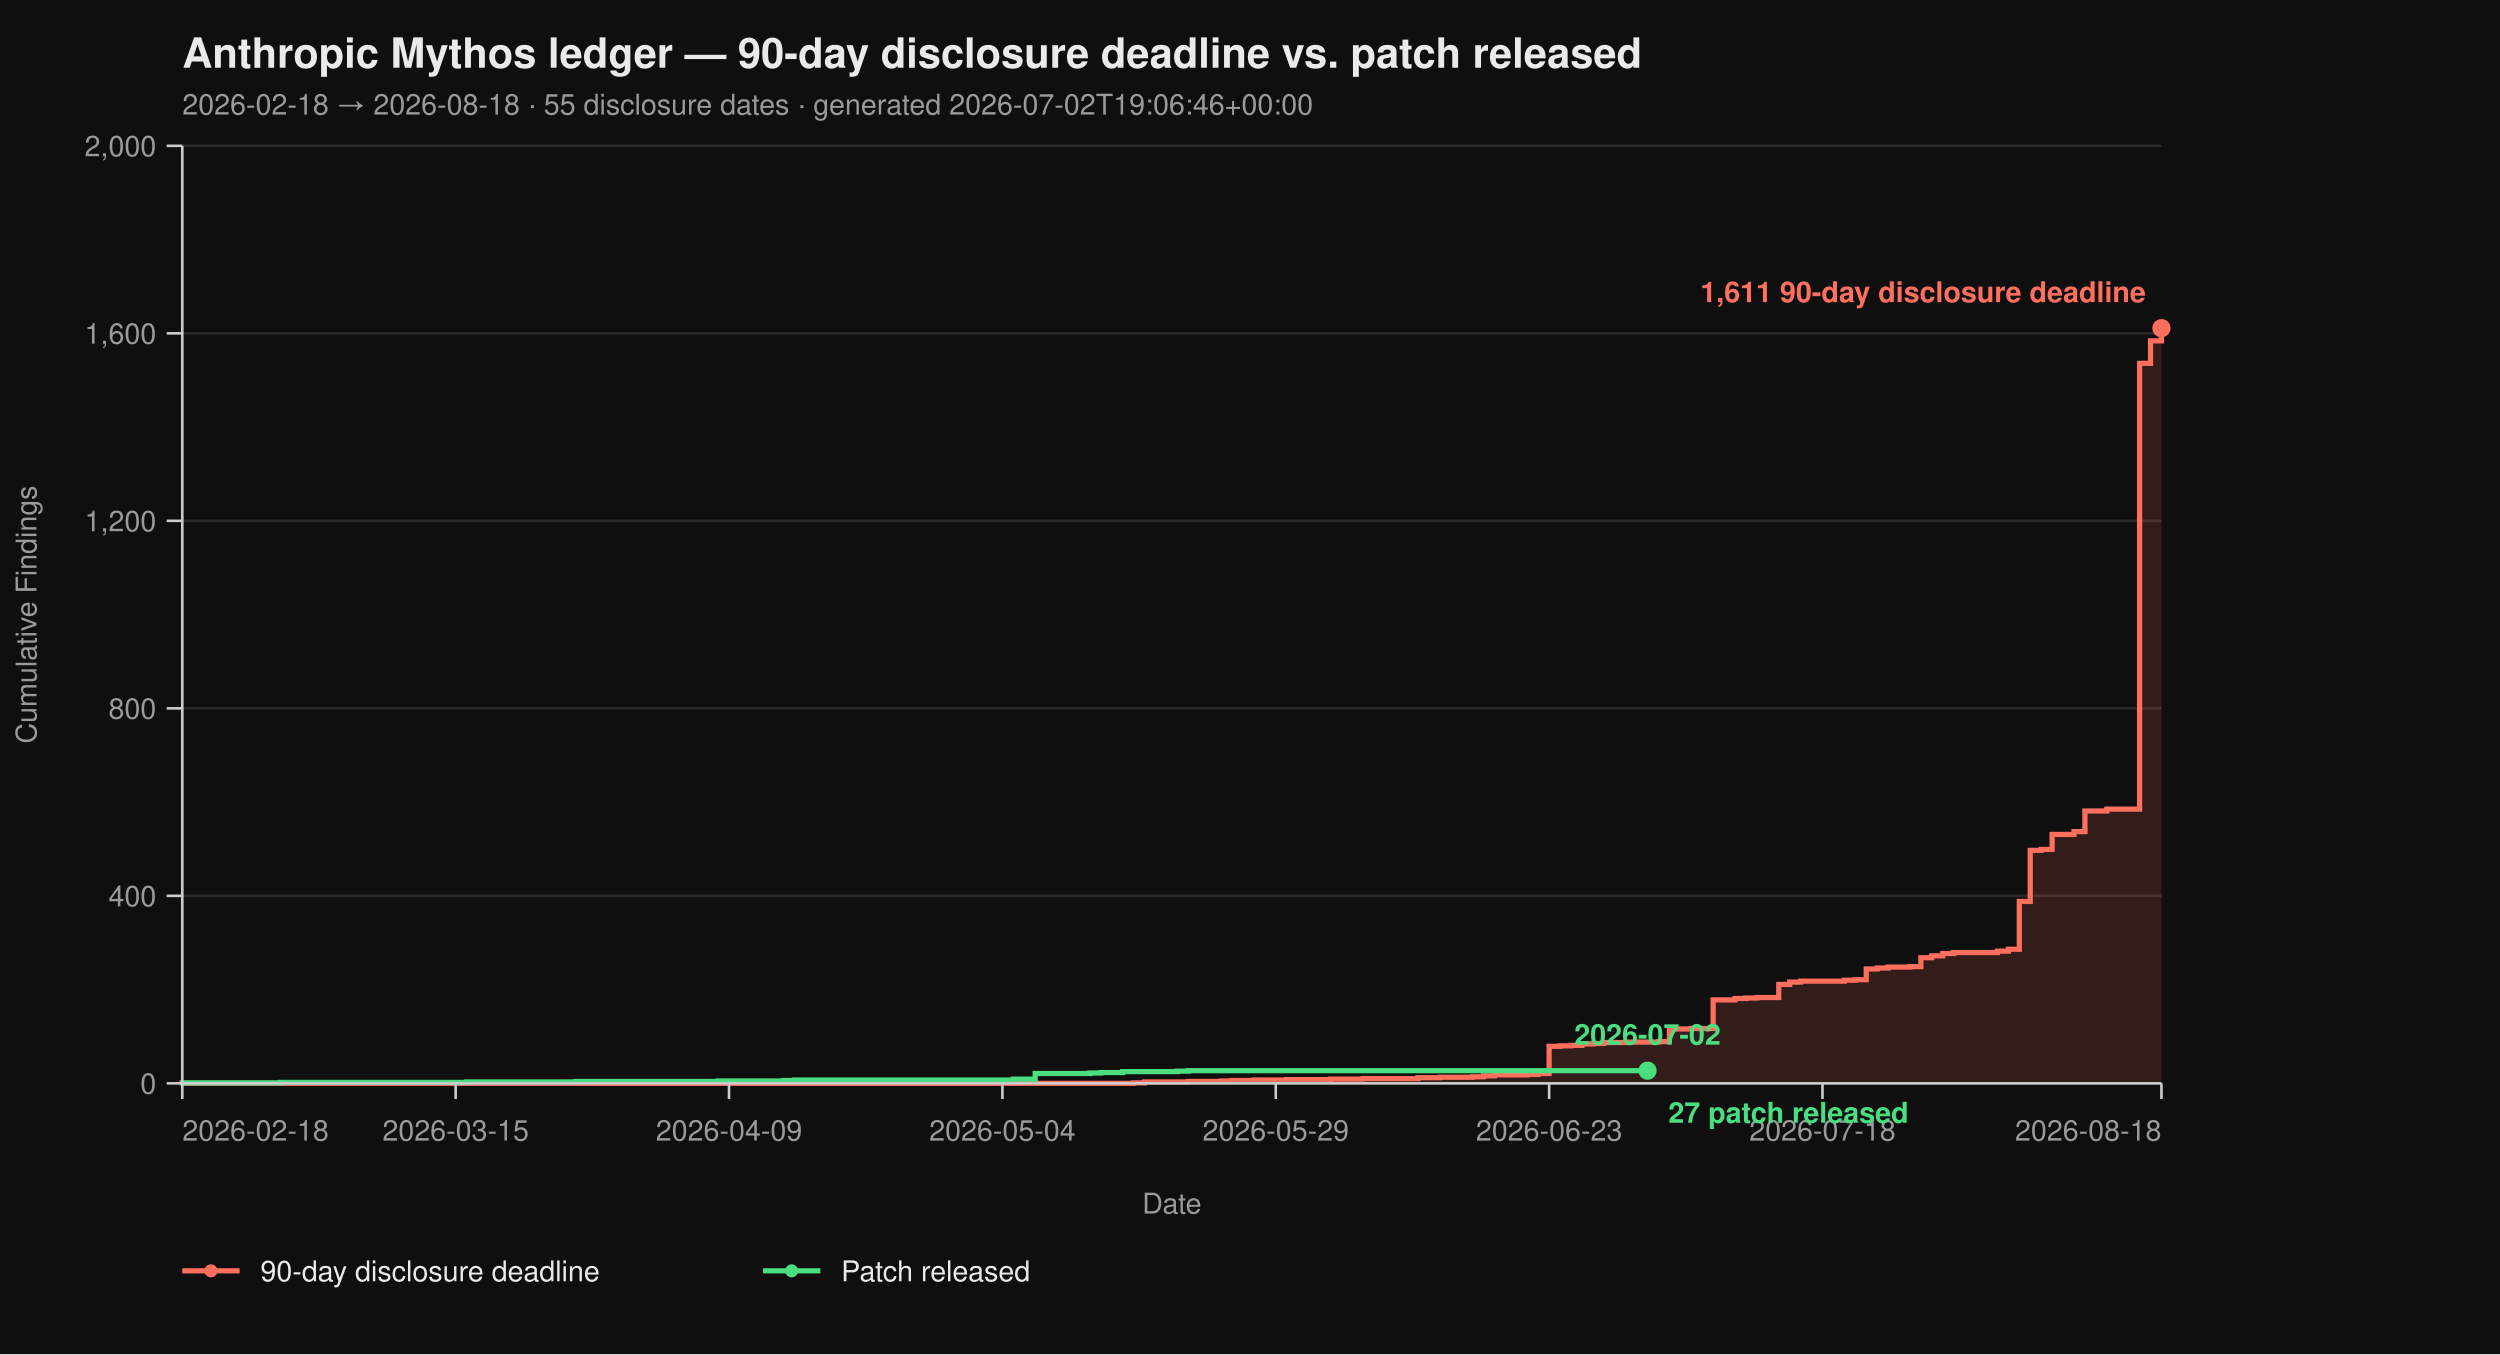
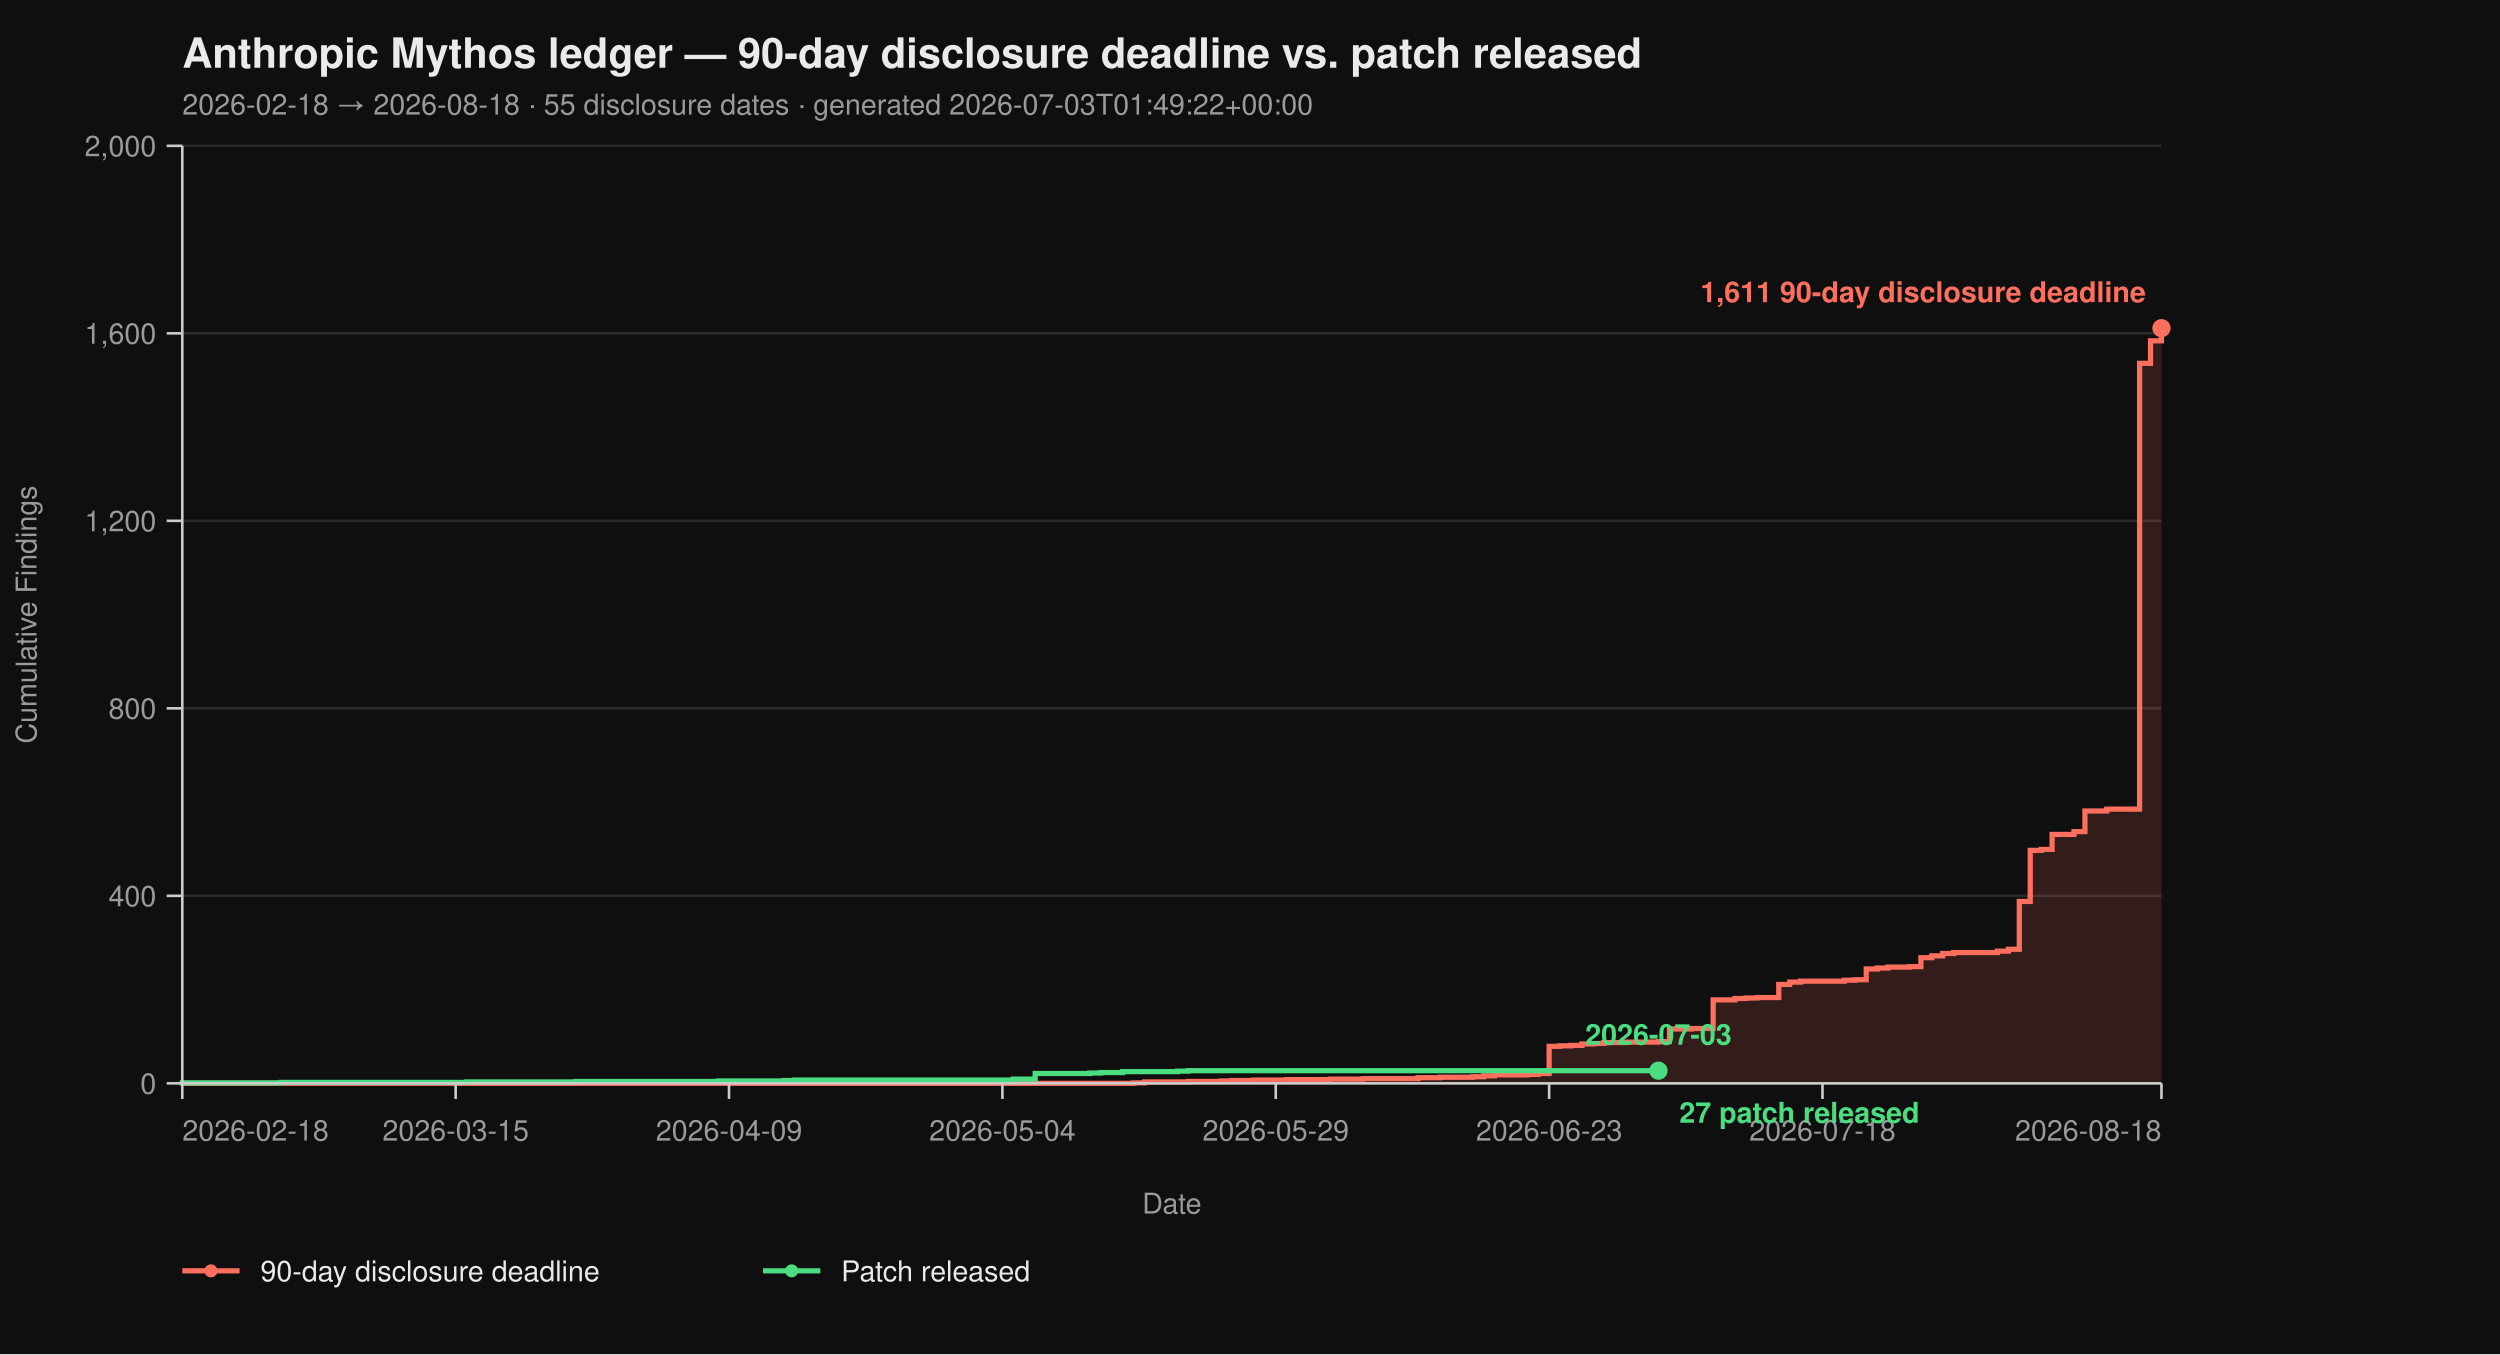
<svg xmlns="http://www.w3.org/2000/svg" viewBox="0 0 960 520" width="960" height="520" font-family="-apple-system, BlinkMacSystemFont, 'Segoe UI', Helvetica, Arial, sans-serif">
  <rect width="100%" height="100%" fill="#0f0f0f" />
  <text x="70" y="26" fill="#eaeaea" font-size="16" font-weight="700">Anthropic Mythos ledger — 90-day disclosure deadline vs. patch released</text>
-   <text x="70" y="44" fill="#9a9a9a" font-size="11">2026-02-18 → 2026-08-18  ·  55 disclosure dates  ·  generated 2026-07-02T19:06:46+00:00</text>
+   <text x="70" y="44" fill="#9a9a9a" font-size="11">2026-02-18 → 2026-08-18  ·  55 disclosure dates  ·  generated 2026-07-03T01:49:22+00:00</text>
  <line x1="70" y1="416.00" x2="830" y2="416.00" stroke="#2a2a2a" stroke-width="1" />
  <line x1="70" y1="344.00" x2="830" y2="344.00" stroke="#2a2a2a" stroke-width="1" />
  <line x1="70" y1="272.00" x2="830" y2="272.00" stroke="#2a2a2a" stroke-width="1" />
  <line x1="70" y1="200.00" x2="830" y2="200.00" stroke="#2a2a2a" stroke-width="1" />
  <line x1="70" y1="128.00" x2="830" y2="128.00" stroke="#2a2a2a" stroke-width="1" />
  <line x1="70" y1="56.00" x2="830" y2="56.00" stroke="#2a2a2a" stroke-width="1" />
  <path d="M 70.00 416.00 L 435.30 416.00 L 435.30 415.82 L 439.50 415.82 L 439.50 415.46 L 456.30 415.46 L 456.30 415.28 L 468.90 415.28 L 468.90 415.10 L 473.09 415.10 L 473.09 414.92 L 481.49 414.92 L 481.49 414.74 L 494.09 414.74 L 494.09 414.56 L 510.88 414.56 L 510.88 414.38 L 523.48 414.38 L 523.48 414.20 L 544.48 414.20 L 544.48 413.84 L 552.87 413.84 L 552.87 413.66 L 565.47 413.66 L 565.47 413.48 L 569.67 413.48 L 569.67 413.12 L 573.87 413.12 L 573.87 412.76 L 586.46 412.76 L 586.46 412.58 L 590.66 412.58 L 590.66 412.22 L 594.86 412.22 L 594.86 401.78 L 599.06 401.78 L 599.06 401.60 L 603.26 401.60 L 603.26 401.42 L 607.46 401.42 L 607.46 400.88 L 611.66 400.88 L 611.66 400.70 L 615.86 400.70 L 615.86 400.34 L 624.25 400.34 L 624.25 400.16 L 636.85 400.16 L 636.85 399.98 L 641.05 399.98 L 641.05 395.12 L 649.45 395.12 L 649.45 394.94 L 657.85 394.94 L 657.85 383.96 L 666.24 383.96 L 666.24 383.42 L 670.44 383.42 L 670.44 383.24 L 674.64 383.24 L 674.64 383.06 L 683.04 383.06 L 683.04 378.02 L 687.24 378.02 L 687.24 377.12 L 691.44 377.12 L 691.44 376.76 L 708.23 376.76 L 708.23 376.40 L 712.43 376.40 L 712.43 376.22 L 716.63 376.22 L 716.63 372.08 L 720.83 372.08 L 720.83 371.72 L 725.03 371.72 L 725.03 371.36 L 733.43 371.36 L 733.43 371.18 L 737.62 371.18 L 737.62 367.76 L 741.82 367.76 L 741.82 367.04 L 746.02 367.04 L 746.02 366.14 L 750.22 366.14 L 750.22 365.78 L 767.02 365.78 L 767.02 365.24 L 771.22 365.24 L 771.22 364.52 L 775.41 364.52 L 775.41 346.16 L 779.61 346.16 L 779.61 326.54 L 783.81 326.54 L 783.81 326.18 L 788.01 326.18 L 788.01 320.42 L 796.41 320.42 L 796.41 319.34 L 800.61 319.34 L 800.61 311.42 L 809.01 311.42 L 809.01 310.70 L 821.60 310.70 L 821.60 139.52 L 825.80 139.52 L 825.80 130.88 L 830.00 130.88 L 830.00 126.02 L 830.00 126.02 L 830.00 416.00 Z" fill="#ff6f5e26" stroke="none" />
  <path d="M 70.00 416.00 L 435.30 416.00 L 435.30 415.82 L 439.50 415.82 L 439.50 415.46 L 456.30 415.46 L 456.30 415.28 L 468.90 415.28 L 468.90 415.10 L 473.09 415.10 L 473.09 414.92 L 481.49 414.92 L 481.49 414.74 L 494.09 414.74 L 494.09 414.56 L 510.88 414.56 L 510.88 414.38 L 523.48 414.38 L 523.48 414.20 L 544.48 414.20 L 544.48 413.84 L 552.87 413.84 L 552.87 413.66 L 565.47 413.66 L 565.47 413.48 L 569.67 413.48 L 569.67 413.12 L 573.87 413.12 L 573.87 412.76 L 586.46 412.76 L 586.46 412.58 L 590.66 412.58 L 590.66 412.22 L 594.86 412.22 L 594.86 401.78 L 599.06 401.78 L 599.06 401.60 L 603.26 401.60 L 603.26 401.42 L 607.46 401.42 L 607.46 400.88 L 611.66 400.88 L 611.66 400.70 L 615.86 400.70 L 615.86 400.34 L 624.25 400.34 L 624.25 400.16 L 636.85 400.16 L 636.85 399.98 L 641.05 399.98 L 641.05 395.12 L 649.45 395.12 L 649.45 394.94 L 657.85 394.94 L 657.85 383.96 L 666.24 383.96 L 666.24 383.42 L 670.44 383.42 L 670.44 383.24 L 674.64 383.24 L 674.64 383.06 L 683.04 383.06 L 683.04 378.02 L 687.24 378.02 L 687.24 377.12 L 691.44 377.12 L 691.44 376.76 L 708.23 376.76 L 708.23 376.40 L 712.43 376.40 L 712.43 376.22 L 716.63 376.22 L 716.63 372.08 L 720.83 372.08 L 720.83 371.72 L 725.03 371.72 L 725.03 371.36 L 733.43 371.36 L 733.43 371.18 L 737.62 371.18 L 737.62 367.76 L 741.82 367.76 L 741.82 367.04 L 746.02 367.04 L 746.02 366.14 L 750.22 366.14 L 750.22 365.78 L 767.02 365.78 L 767.02 365.24 L 771.22 365.24 L 771.22 364.52 L 775.41 364.52 L 775.41 346.16 L 779.61 346.16 L 779.61 326.54 L 783.81 326.54 L 783.81 326.18 L 788.01 326.18 L 788.01 320.42 L 796.41 320.42 L 796.41 319.34 L 800.61 319.34 L 800.61 311.42 L 809.01 311.42 L 809.01 310.70 L 821.60 310.70 L 821.60 139.52 L 825.80 139.52 L 825.80 130.88 L 830.00 130.88 L 830.00 126.02 L 830.00 126.02" fill="none" stroke="#ff6f5e" stroke-width="2" stroke-linejoin="miter" stroke-linecap="butt" />
-   <path d="M 70.00 416.00 L 70.00 416.00 L 70.00 415.82 L 107.79 415.82 L 107.79 415.64 L 179.17 415.64 L 179.17 415.46 L 221.16 415.46 L 221.16 415.28 L 275.75 415.28 L 275.75 415.10 L 300.94 415.10 L 300.94 414.92 L 305.14 414.92 L 305.14 414.74 L 389.12 414.74 L 389.12 414.38 L 397.51 414.38 L 397.51 412.22 L 418.51 412.22 L 418.51 412.04 L 422.71 412.04 L 422.71 411.86 L 431.10 411.86 L 431.10 411.50 L 452.10 411.50 L 452.10 411.32 L 456.30 411.32 L 456.30 411.14 L 632.65 411.14" fill="none" stroke="#4ade80" stroke-width="2" stroke-linejoin="miter" stroke-linecap="butt" />
+   <path d="M 70.00 416.00 L 70.00 416.00 L 70.00 415.82 L 107.79 415.82 L 107.79 415.64 L 179.17 415.64 L 179.17 415.46 L 221.16 415.46 L 221.16 415.28 L 275.75 415.28 L 275.75 415.10 L 300.94 415.10 L 300.94 414.92 L 305.14 414.92 L 305.14 414.74 L 389.12 414.74 L 389.12 414.38 L 397.51 414.38 L 397.51 412.22 L 418.51 412.22 L 418.51 412.04 L 422.71 412.04 L 422.71 411.86 L 431.10 411.86 L 431.10 411.50 L 452.10 411.50 L 452.10 411.32 L 456.30 411.32 L 456.30 411.14 L 636.85 411.14" fill="none" stroke="#4ade80" stroke-width="2" stroke-linejoin="miter" stroke-linecap="butt" />
  <line x1="70" y1="56" x2="70" y2="416" stroke="#cccccc" stroke-width="1" />
  <line x1="70" y1="416" x2="830" y2="416" stroke="#cccccc" stroke-width="1" />
  <line x1="64" y1="416.00" x2="70" y2="416.00" stroke="#cccccc" stroke-width="1" />
  <line x1="64" y1="344.00" x2="70" y2="344.00" stroke="#cccccc" stroke-width="1" />
  <line x1="64" y1="272.00" x2="70" y2="272.00" stroke="#cccccc" stroke-width="1" />
  <line x1="64" y1="200.00" x2="70" y2="200.00" stroke="#cccccc" stroke-width="1" />
  <line x1="64" y1="128.00" x2="70" y2="128.00" stroke="#cccccc" stroke-width="1" />
  <line x1="64" y1="56.00" x2="70" y2="56.00" stroke="#cccccc" stroke-width="1" />
  <text x="60" y="420.00" text-anchor="end" fill="#9a9a9a" font-size="11">0</text>
  <text x="60" y="348.00" text-anchor="end" fill="#9a9a9a" font-size="11">400</text>
  <text x="60" y="276.00" text-anchor="end" fill="#9a9a9a" font-size="11">800</text>
  <text x="60" y="204.00" text-anchor="end" fill="#9a9a9a" font-size="11">1,200</text>
  <text x="60" y="132.00" text-anchor="end" fill="#9a9a9a" font-size="11">1,600</text>
  <text x="60" y="60.00" text-anchor="end" fill="#9a9a9a" font-size="11">2,000</text>
  <text x="14" y="236.00" fill="#9a9a9a" font-size="11" transform="rotate(-90 14 236.00)" text-anchor="middle">Cumulative Findings</text>
  <line x1="70.00" y1="416" x2="70.00" y2="422" stroke="#cccccc" stroke-width="1" />
  <line x1="174.97" y1="416" x2="174.97" y2="422" stroke="#cccccc" stroke-width="1" />
  <line x1="279.94" y1="416" x2="279.94" y2="422" stroke="#cccccc" stroke-width="1" />
  <line x1="384.92" y1="416" x2="384.92" y2="422" stroke="#cccccc" stroke-width="1" />
  <line x1="489.89" y1="416" x2="489.89" y2="422" stroke="#cccccc" stroke-width="1" />
  <line x1="594.86" y1="416" x2="594.86" y2="422" stroke="#cccccc" stroke-width="1" />
  <line x1="699.83" y1="416" x2="699.83" y2="422" stroke="#cccccc" stroke-width="1" />
  <line x1="830.00" y1="416" x2="830.00" y2="422" stroke="#cccccc" stroke-width="1" />
  <text x="70.00" y="438" text-anchor="start" fill="#9a9a9a" font-size="11">2026-02-18</text>
  <text x="174.97" y="438" text-anchor="middle" fill="#9a9a9a" font-size="11">2026-03-15</text>
  <text x="279.94" y="438" text-anchor="middle" fill="#9a9a9a" font-size="11">2026-04-09</text>
  <text x="384.92" y="438" text-anchor="middle" fill="#9a9a9a" font-size="11">2026-05-04</text>
  <text x="489.89" y="438" text-anchor="middle" fill="#9a9a9a" font-size="11">2026-05-29</text>
  <text x="594.86" y="438" text-anchor="middle" fill="#9a9a9a" font-size="11">2026-06-23</text>
  <text x="699.83" y="438" text-anchor="middle" fill="#9a9a9a" font-size="11">2026-07-18</text>
  <text x="830.00" y="438" text-anchor="end" fill="#9a9a9a" font-size="11">2026-08-18</text>
  <text x="450.00" y="466" fill="#9a9a9a" font-size="11" text-anchor="middle">Date</text>
  <circle cx="830.00" cy="126.02" r="3.5" fill="#ff6f5e" />
  <text x="824.00" y="116.02" text-anchor="end" fill="#ff6f5e" font-size="11" font-weight="600">1,611 90-day disclosure deadline</text>
-   <circle cx="632.65" cy="411.14" r="3.5" fill="#4ade80" />
-   <text x="640.65" y="431.14" text-anchor="start" fill="#4ade80" font-size="11" font-weight="600">27 patch released</text>
-   <text x="632.65" y="401.14" text-anchor="middle" fill="#4ade80" font-size="11" font-weight="600">2026-07-02</text>
+   <circle cx="636.85" cy="411.14" r="3.5" fill="#4ade80" />
+   <text x="644.85" y="431.14" text-anchor="start" fill="#4ade80" font-size="11" font-weight="600">27 patch released</text>
+   <text x="636.85" y="401.14" text-anchor="middle" fill="#4ade80" font-size="11" font-weight="600">2026-07-03</text>
  <line x1="70" y1="488" x2="92" y2="488" stroke="#ff6f5e" stroke-width="2" />
  <circle cx="81" cy="488" r="2.5" fill="#ff6f5e" />
  <text x="100" y="492" fill="#eaeaea" font-size="11">90-day disclosure deadline</text>
  <line x1="293.0" y1="488" x2="315.0" y2="488" stroke="#4ade80" stroke-width="2" />
  <circle cx="304.0" cy="488" r="2.5" fill="#4ade80" />
  <text x="323.0" y="492" fill="#eaeaea" font-size="11">Patch released</text>
</svg>
